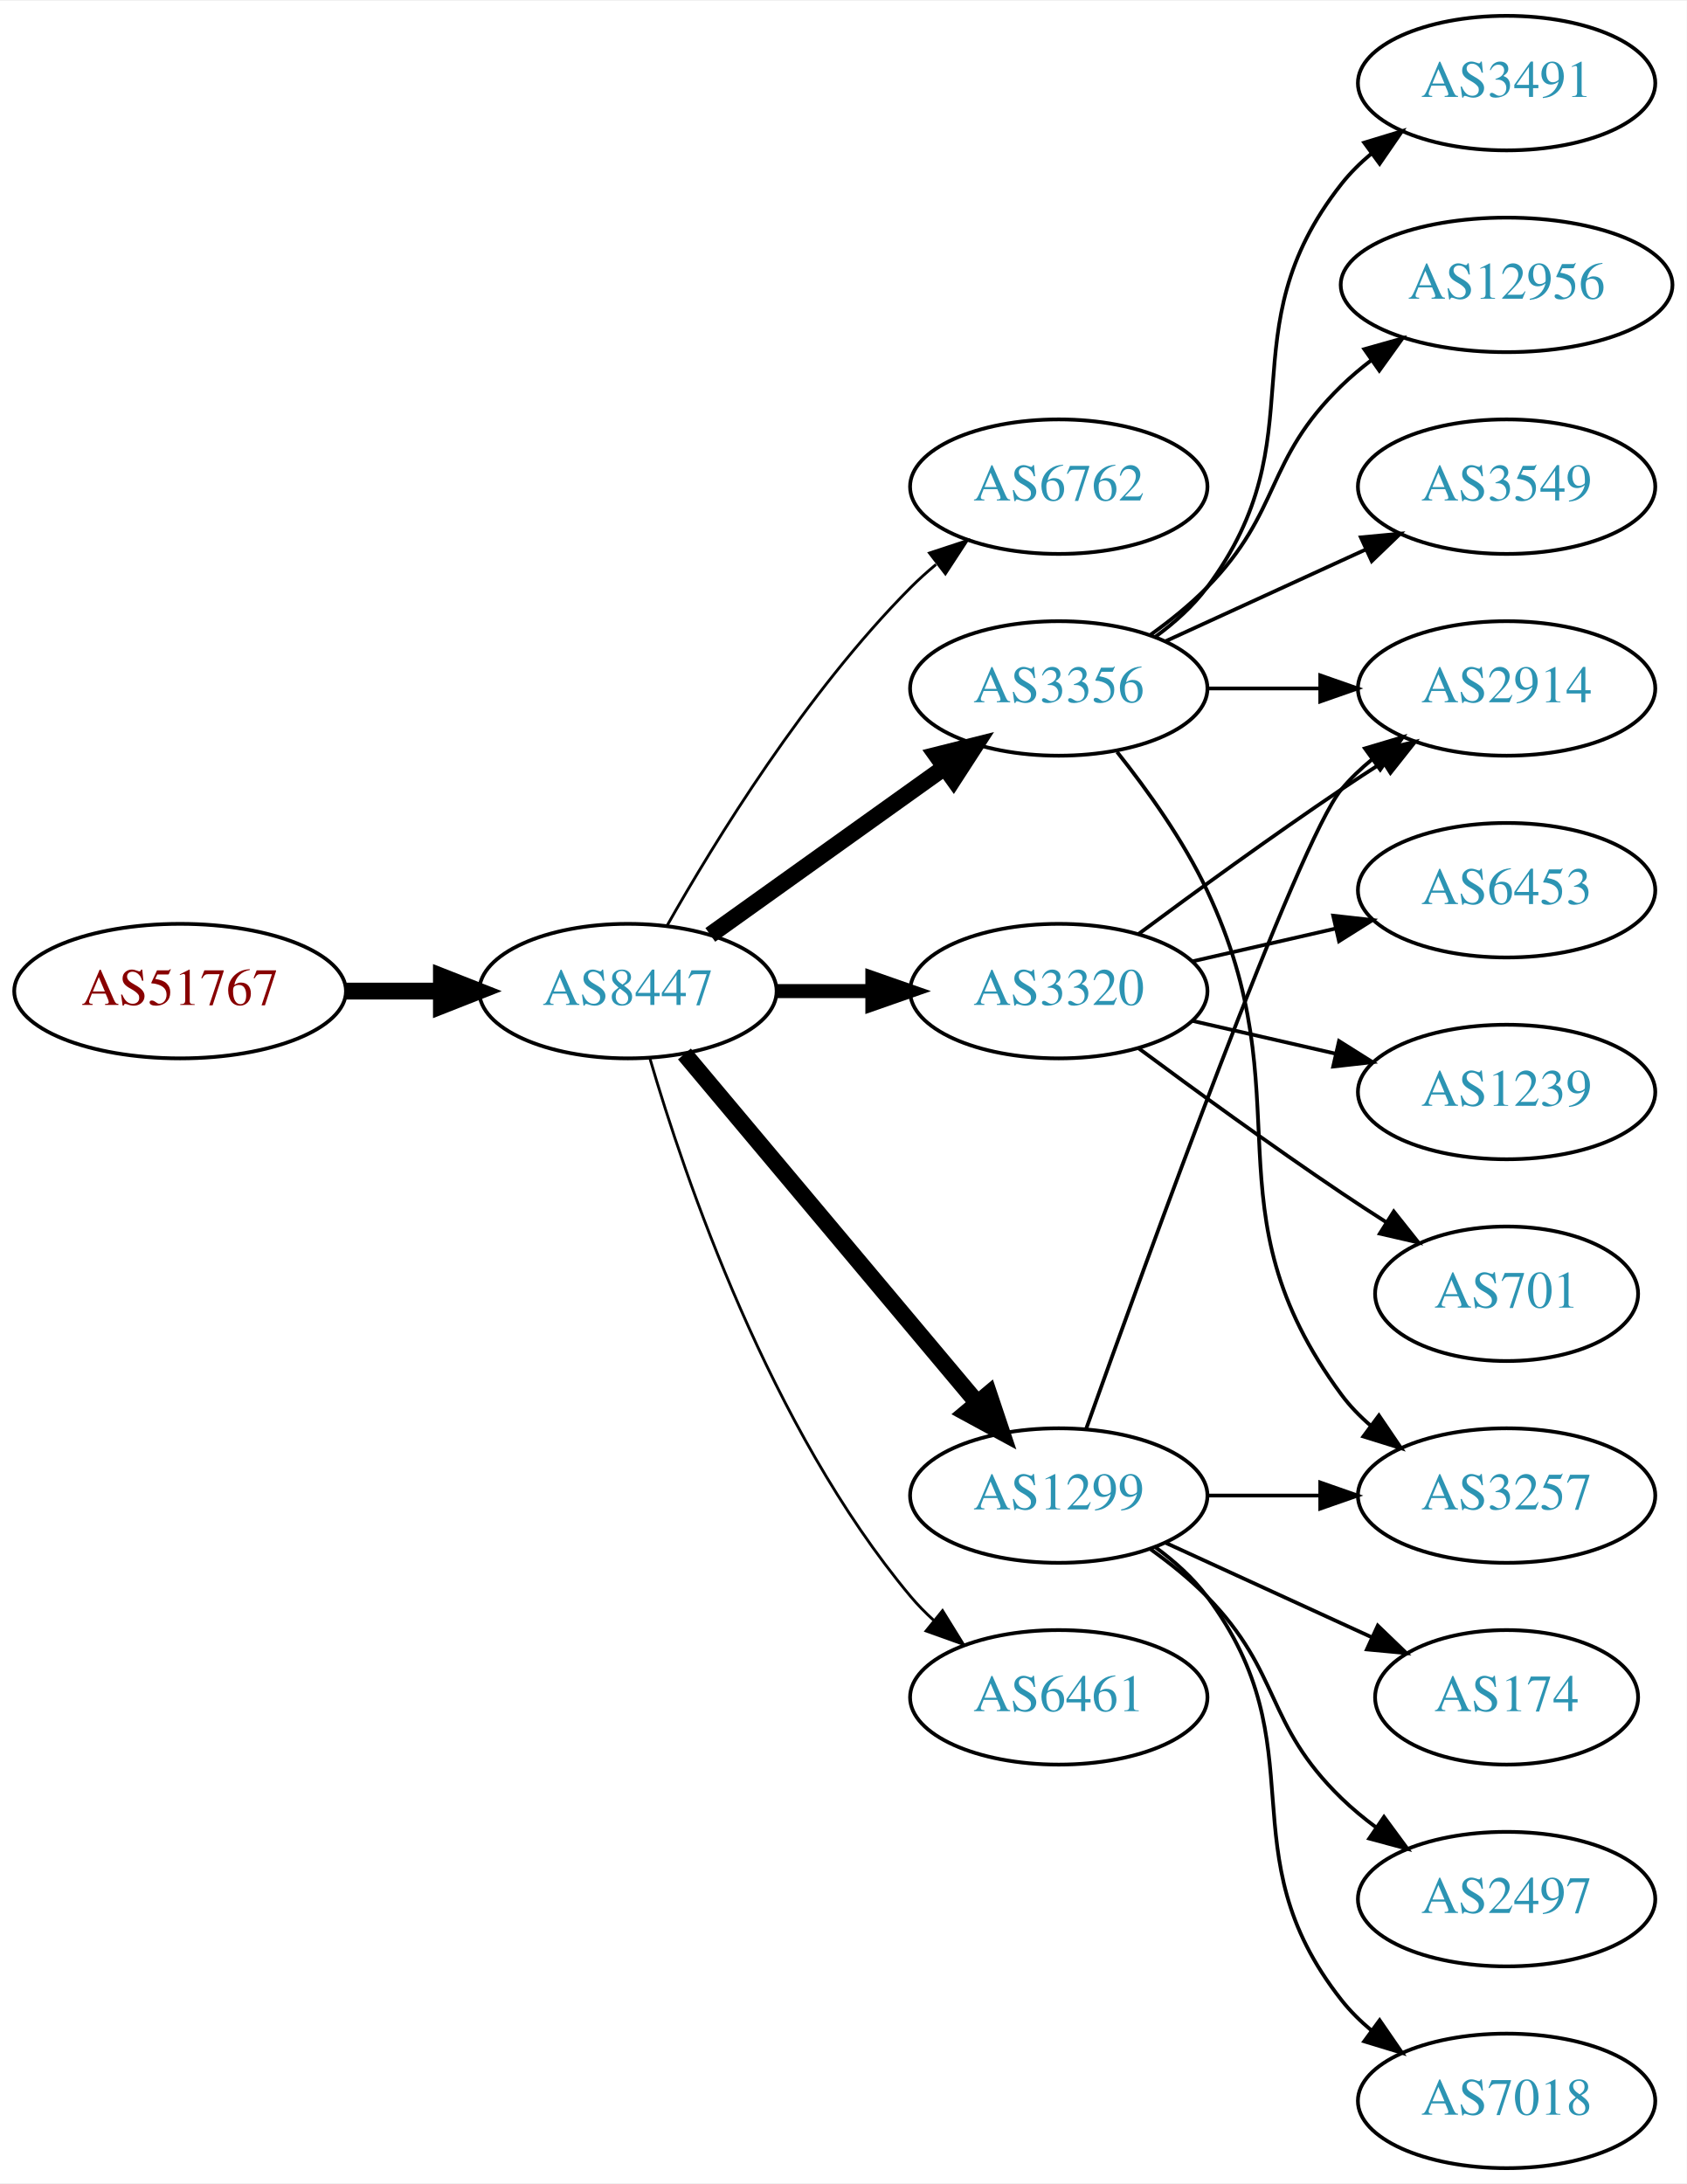
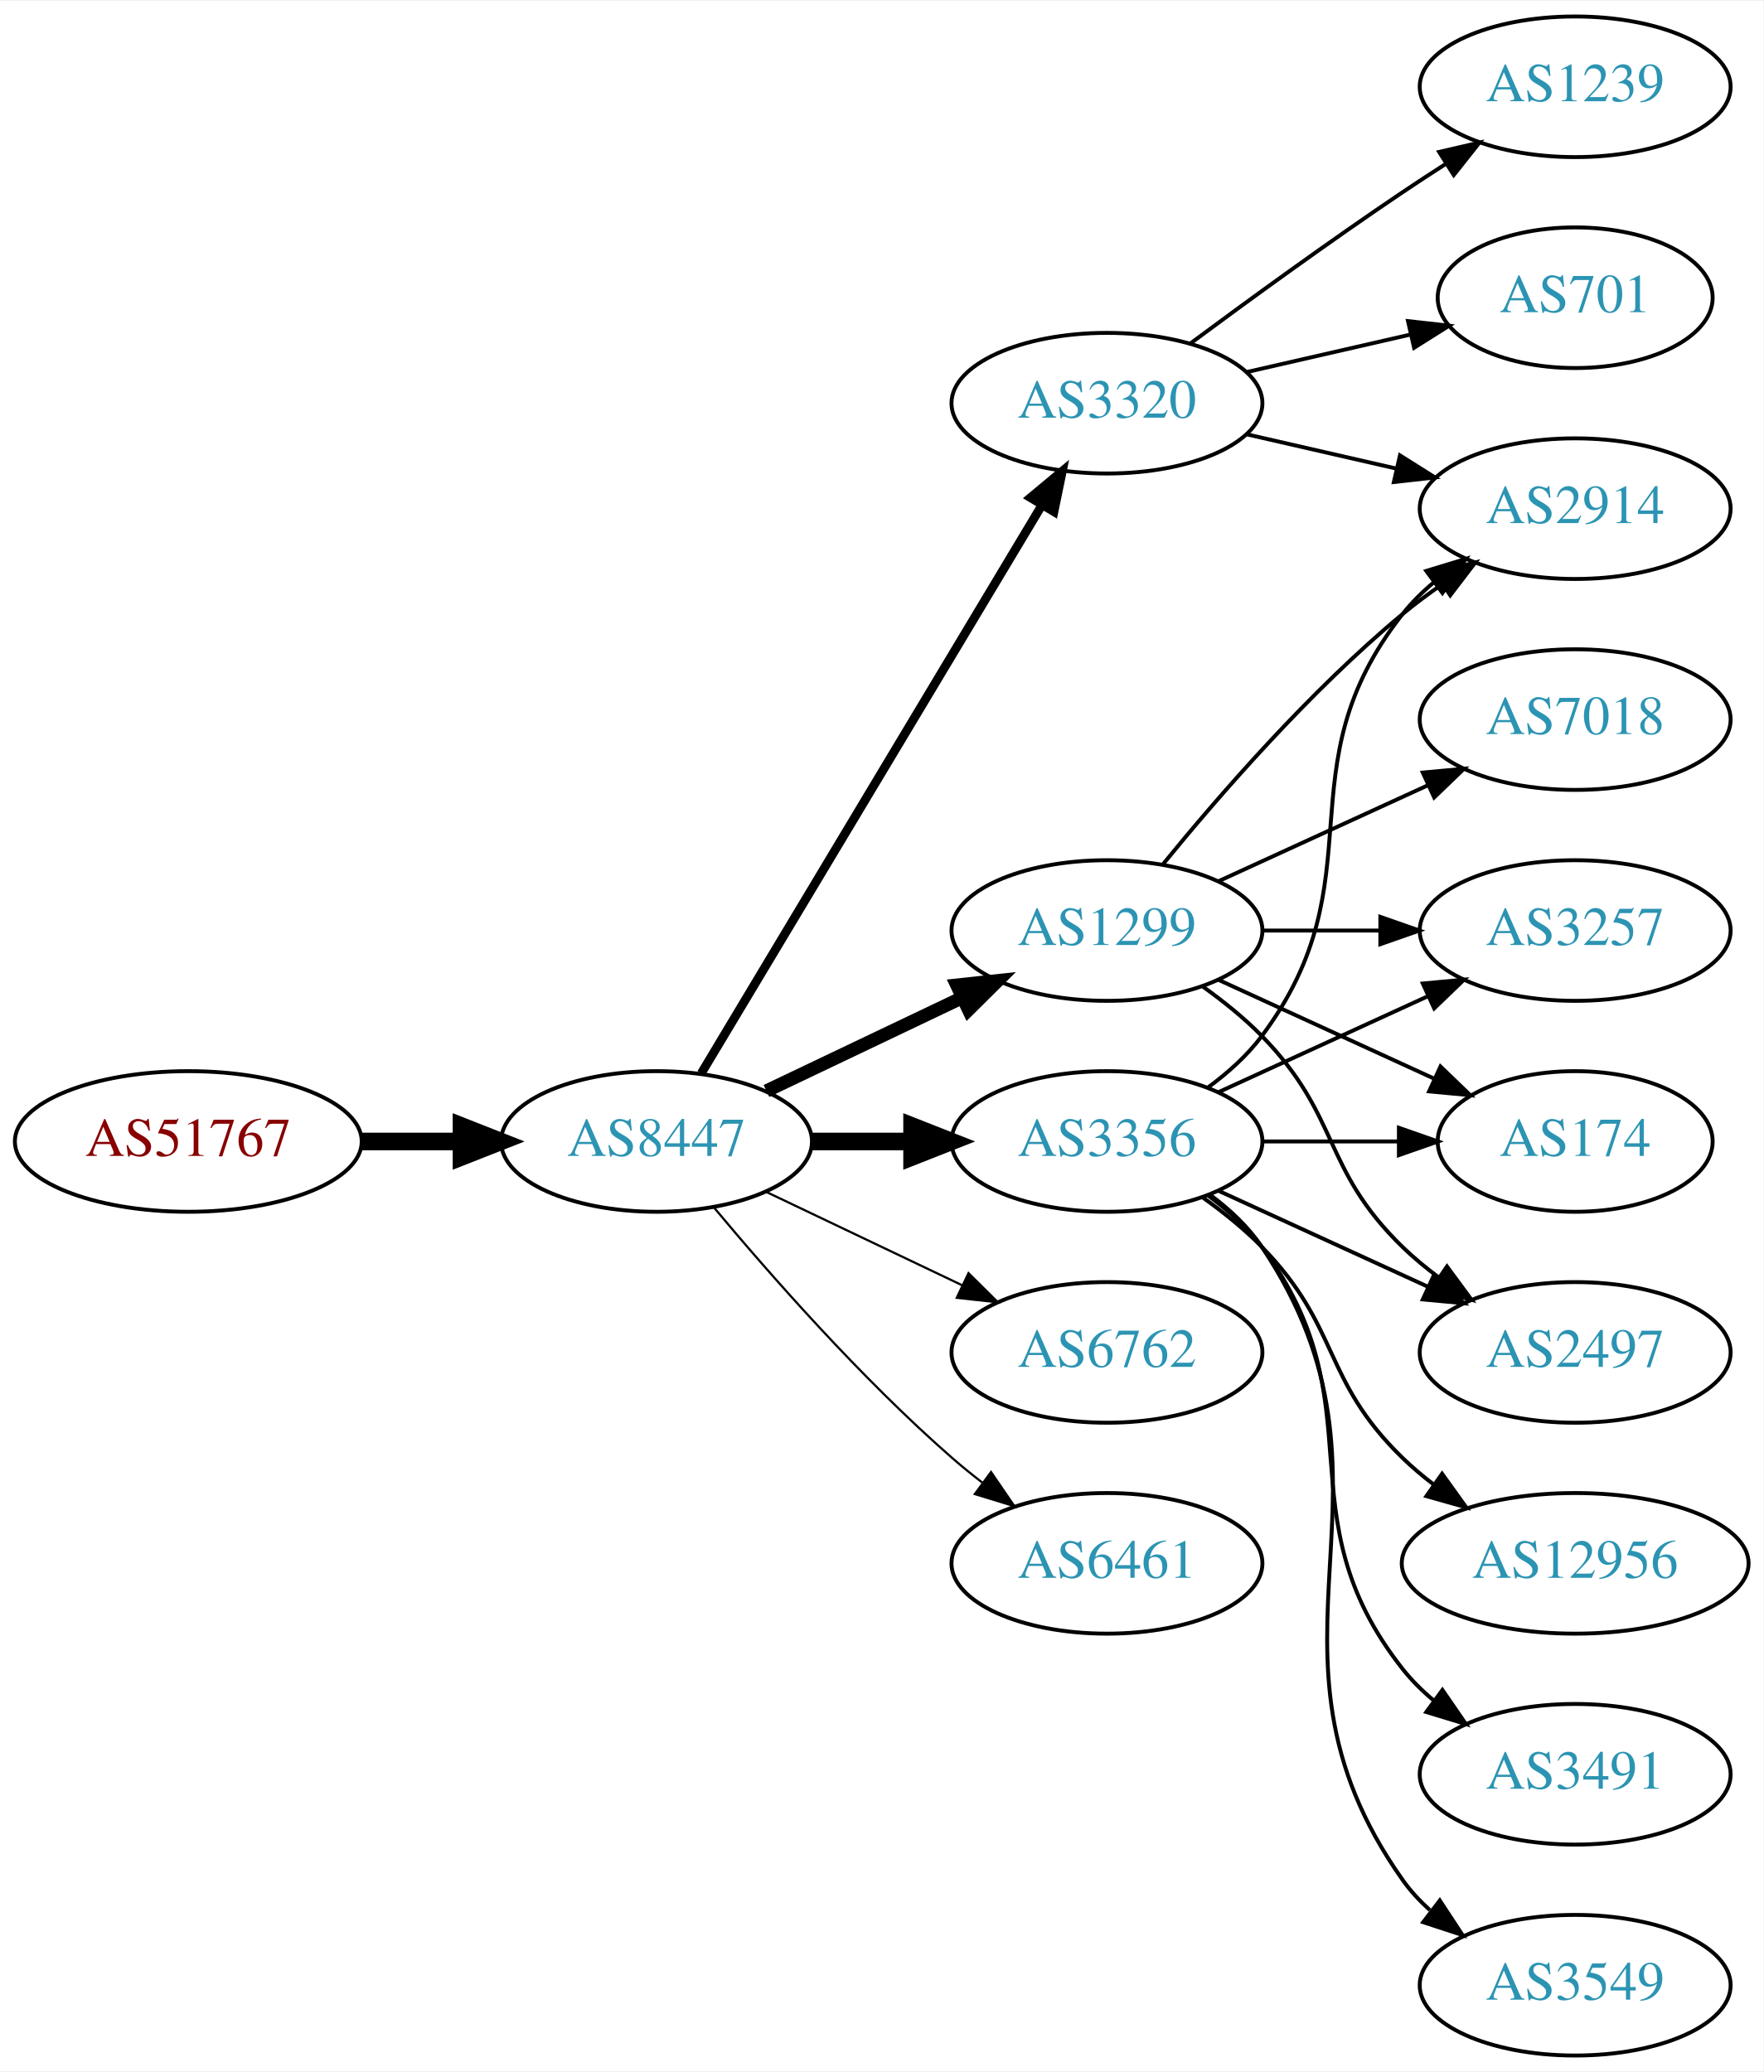
- <svg xmlns="http://www.w3.org/2000/svg" xmlns:xlink="http://www.w3.org/1999/xlink" width="451pt" height="584pt" viewBox="0.00 0.00 451.37 584.00">
-   <g id="graph0" class="graph" transform="scale(1 1) rotate(0) translate(4 580)">
-     <polygon fill="white" stroke="none" points="-4,4 -4,-580 447.37,-580 447.37,4 -4,4" />
+ <svg xmlns="http://www.w3.org/2000/svg" xmlns:xlink="http://www.w3.org/1999/xlink" width="451pt" height="530pt" viewBox="0.00 0.00 451.37 530.00">
+   <g id="graph0" class="graph" transform="scale(1 1) rotate(0) translate(4 526)">
+     <polygon fill="white" stroke="none" points="-4,4 -4,-526 447.37,-526 447.37,4 -4,4" />
    <g id="node1" class="node">
      <g id="a_node1">
        <a xlink:href="/asn/51767" xlink:title="AS51767 ~ Johanniter-Unfall-Hilfe [AT]">
-           <ellipse fill="#ffffff" stroke="black" cx="44.196" cy="-315" rx="44.393" ry="18" />
-           <text text-anchor="middle" x="44.196" y="-311.3" font-family="Times,serif" font-size="14.00" fill="#880000">AS51767</text>
+           <ellipse fill="#ffffff" stroke="black" cx="44.196" cy="-234" rx="44.393" ry="18" />
+           <text text-anchor="middle" x="44.196" y="-230.3" font-family="Times,serif" font-size="14.00" fill="#880000">AS51767</text>
        </a>
      </g>
    </g>
    <g id="node2" class="node">
      <g id="a_node2">
        <a xlink:href="/asn/8447" xlink:title="AS8447 ~ A1 Telekom Austria AG [AT]">
-           <ellipse fill="#ffffff" stroke="black" cx="164.039" cy="-315" rx="39.794" ry="18" />
-           <text text-anchor="middle" x="164.039" y="-311.3" font-family="Times,serif" font-size="14.00" fill="#2c94b3">AS8447</text>
+           <ellipse fill="#ffffff" stroke="black" cx="164.039" cy="-234" rx="39.794" ry="18" />
+           <text text-anchor="middle" x="164.039" y="-230.3" font-family="Times,serif" font-size="14.00" fill="#2c94b3">AS8447</text>
        </a>
      </g>
    </g>
    <g id="edge1" class="edge">
-       <path fill="none" stroke="black" stroke-width="4.5" d="M88.407,-315C96.72,-315 105.482,-315 113.965,-315" />
-       <polygon fill="black" stroke="black" stroke-width="4.5" points="114.123,-318.938 124.123,-315 114.123,-311.063 114.123,-318.938" />
+       <path fill="none" stroke="black" stroke-width="4.5" d="M88.407,-234C96.72,-234 105.482,-234 113.965,-234" />
+       <polygon fill="black" stroke="black" stroke-width="4.5" points="114.123,-237.938 124.123,-234 114.123,-230.063 114.123,-237.938" />
    </g>
    <g id="node3" class="node">
      <g id="a_node3">
-         <a xlink:href="/asn/6762" xlink:title="AS6762 ~ TELECOM ITALIA SPARKLE S.p.A. [IT]">
-           <ellipse fill="#ffffff" stroke="black" cx="279.332" cy="-450" rx="39.794" ry="18" />
-           <text text-anchor="middle" x="279.332" y="-446.3" font-family="Times,serif" font-size="14.00" fill="#2c94b3">AS6762</text>
+         <a xlink:href="/asn/3320" xlink:title="AS3320 ~ DTAG [DE]">
+           <ellipse fill="#ffffff" stroke="black" cx="279.332" cy="-423" rx="39.794" ry="18" />
+           <text text-anchor="middle" x="279.332" y="-419.3" font-family="Times,serif" font-size="14.00" fill="#2c94b3">AS3320</text>
        </a>
      </g>
    </g>
    <g id="edge2" class="edge">
-       <path fill="none" stroke="black" stroke-width="0.75" d="M174.498,-332.49C187.28,-355.096 211.712,-394.886 239.685,-423 241.796,-425.121 244.092,-427.188 246.477,-429.171" />
-       <polygon fill="black" stroke="black" stroke-width="0.75" points="244.73,-432.242 254.793,-435.556 248.993,-426.69 244.73,-432.242" />
+       <path fill="none" stroke="black" stroke-width="2.25" d="M175.494,-251.442C195.475,-284.775 239.18,-357.686 262.666,-396.866" />
+       <polygon fill="black" stroke="black" stroke-width="2.25" points="259.758,-398.823 267.902,-405.6 265.762,-395.224 259.758,-398.823" />
    </g>
    <g id="node4" class="node">
      <g id="a_node4">
        <a xlink:href="/asn/3356" xlink:title="AS3356 ~ Level 3 Parent, LLC [US]">
-           <ellipse fill="#ffffff" stroke="black" cx="279.332" cy="-396" rx="39.794" ry="18" />
-           <text text-anchor="middle" x="279.332" y="-392.3" font-family="Times,serif" font-size="14.00" fill="#2c94b3">AS3356</text>
+           <ellipse fill="#ffffff" stroke="black" cx="279.332" cy="-234" rx="39.794" ry="18" />
+           <text text-anchor="middle" x="279.332" y="-230.3" font-family="Times,serif" font-size="14.00" fill="#2c94b3">AS3356</text>
        </a>
      </g>
    </g>
    <g id="edge3" class="edge">
-       <path fill="none" stroke="black" stroke-width="4.5" d="M186.083,-330.046C203.697,-342.639 229.036,-360.755 248.701,-374.816" />
-       <polygon fill="black" stroke="black" stroke-width="4.5" points="246.591,-378.147 257.016,-380.76 251.171,-371.741 246.591,-378.147" />
+       <path fill="none" stroke="black" stroke-width="4.5" d="M203.711,-234C211.914,-234 220.678,-234 229.21,-234" />
+       <polygon fill="black" stroke="black" stroke-width="4.5" points="229.449,-237.938 239.449,-234 229.449,-230.063 229.449,-237.938" />
    </g>
    <g id="node5" class="node">
      <g id="a_node5">
-         <a xlink:href="/asn/3320" xlink:title="AS3320 ~ DTAG [DE]">
-           <ellipse fill="#ffffff" stroke="black" cx="279.332" cy="-315" rx="39.794" ry="18" />
-           <text text-anchor="middle" x="279.332" y="-311.3" font-family="Times,serif" font-size="14.00" fill="#2c94b3">AS3320</text>
+         <a xlink:href="/asn/1299" xlink:title="AS1299 ~ Telia Carrier [EU]">
+           <ellipse fill="#ffffff" stroke="black" cx="279.332" cy="-288" rx="39.794" ry="18" />
+           <text text-anchor="middle" x="279.332" y="-284.3" font-family="Times,serif" font-size="14.00" fill="#2c94b3">AS1299</text>
        </a>
      </g>
    </g>
    <g id="edge4" class="edge">
-       <path fill="none" stroke="black" stroke-width="3.75" d="M203.711,-315C211.914,-315 220.678,-315 229.21,-315" />
-       <polygon fill="black" stroke="black" stroke-width="3.75" points="229.449,-318.5 239.449,-315 229.449,-311.5 229.449,-318.5" />
+       <path fill="none" stroke="black" stroke-width="3.375" d="M192.175,-246.934C207.169,-254.081 225.99,-263.052 242.213,-270.785" />
+       <polygon fill="black" stroke="black" stroke-width="3.375" points="240.884,-274.028 251.417,-275.171 243.895,-267.709 240.884,-274.028" />
    </g>
    <g id="node6" class="node">
      <g id="a_node6">
-         <a xlink:href="/asn/1299" xlink:title="AS1299 ~ Telia Carrier [EU]">
+         <a xlink:href="/asn/6762" xlink:title="AS6762 ~ TELECOM ITALIA SPARKLE S.p.A. [IT]">
          <ellipse fill="#ffffff" stroke="black" cx="279.332" cy="-180" rx="39.794" ry="18" />
-           <text text-anchor="middle" x="279.332" y="-176.3" font-family="Times,serif" font-size="14.00" fill="#2c94b3">AS1299</text>
+           <text text-anchor="middle" x="279.332" y="-176.3" font-family="Times,serif" font-size="14.00" fill="#2c94b3">AS6762</text>
        </a>
      </g>
    </g>
    <g id="edge5" class="edge">
-       <path fill="none" stroke="black" stroke-width="4.5" d="M179.158,-298.175C198.833,-274.731 234.637,-232.066 257.415,-204.924" />
-       <polygon fill="black" stroke="black" stroke-width="4.5" points="260.622,-207.228 264.034,-197.037 254.59,-202.166 260.622,-207.228" />
+       <path fill="none" stroke="black" stroke-width="0.562" d="M192.175,-221.066C207.169,-213.919 225.99,-204.948 242.213,-197.215" />
+       <polygon fill="black" stroke="black" stroke-width="0.562" points="243.895,-200.291 251.417,-192.829 240.884,-193.972 243.895,-200.291" />
    </g>
    <g id="node7" class="node">
      <g id="a_node7">
        <a xlink:href="/asn/6461" xlink:title="AS6461 ~ Zayo Bandwidth [US]">
          <ellipse fill="#ffffff" stroke="black" cx="279.332" cy="-126" rx="39.794" ry="18" />
          <text text-anchor="middle" x="279.332" y="-122.3" font-family="Times,serif" font-size="14.00" fill="#2c94b3">AS6461</text>
        </a>
      </g>
    </g>
    <g id="edge6" class="edge">
-       <path fill="none" stroke="black" stroke-width="0.75" d="M169.913,-296.998C179.227,-265.156 202.043,-198.019 239.685,-153 241.555,-150.763 243.654,-148.626 245.88,-146.604" />
-       <polygon fill="black" stroke="black" stroke-width="0.75" points="248.227,-149.207 253.799,-140.196 243.823,-143.766 248.227,-149.207" />
+       <path fill="none" stroke="black" stroke-width="0.562" d="M178.669,-217.183C192.951,-200.071 216.498,-173.255 239.685,-153 242.151,-150.846 244.789,-148.706 247.487,-146.628" />
+       <polygon fill="black" stroke="black" stroke-width="0.562" points="249.66,-149.375 255.641,-140.63 245.512,-143.736 249.66,-149.375" />
    </g>
    <g id="node8" class="node">
      <g id="a_node8">
-         <a xlink:href="/asn/3491" xlink:title="AS3491 ~ PCCW Global, Inc. [US]">
-           <ellipse fill="#ffffff" stroke="black" cx="399.174" cy="-558" rx="39.794" ry="18" />
-           <text text-anchor="middle" x="399.174" y="-554.3" font-family="Times,serif" font-size="14.00" fill="#2c94b3">AS3491</text>
+         <a xlink:href="/asn/1239" xlink:title="AS1239 ~ Sprint [US]">
+           <ellipse fill="#ffffff" stroke="black" cx="399.174" cy="-504" rx="39.794" ry="18" />
+           <text text-anchor="middle" x="399.174" y="-500.3" font-family="Times,serif" font-size="14.00" fill="#2c94b3">AS1239</text>
        </a>
      </g>
    </g>
    <g id="edge7" class="edge">
-       <path fill="none" stroke="black" d="M305.262,-409.882C310.338,-413.611 315.256,-418.016 318.978,-423 349.249,-463.542 323.679,-491.246 354.978,-531 357.303,-533.953 360.047,-536.67 363.006,-539.147" />
-       <polygon fill="black" stroke="black" points="361.065,-542.064 371.203,-545.145 365.199,-536.415 361.065,-542.064" />
+       <path fill="none" stroke="black" d="M300.662,-438.277C315.524,-449.304 336.269,-464.407 354.978,-477 358.527,-479.389 362.277,-481.839 366.026,-484.242" />
+       <polygon fill="black" stroke="black" points="364.352,-487.325 374.674,-489.712 368.094,-481.409 364.352,-487.325" />
    </g>
    <g id="node9" class="node">
      <g id="a_node9">
-         <a xlink:href="/asn/3257" xlink:title="AS3257 ~ GTT [DE]">
-           <ellipse fill="#ffffff" stroke="black" cx="399.174" cy="-180" rx="39.794" ry="18" />
-           <text text-anchor="middle" x="399.174" y="-176.3" font-family="Times,serif" font-size="14.00" fill="#2c94b3">AS3257</text>
-         </a>
-       </g>
-     </g>
-     <g id="edge8" class="edge">
-       <path fill="none" stroke="black" d="M294.932,-379.009C303.019,-368.845 312.681,-355.345 318.978,-342 345.477,-285.841 318.075,-256.941 354.978,-207 357.212,-203.977 359.894,-201.214 362.815,-198.707" />
-       <polygon fill="black" stroke="black" points="365.01,-201.437 370.959,-192.669 360.841,-195.814 365.01,-201.437" />
-     </g>
-     <g id="node10" class="node">
-       <g id="a_node10">
-         <a xlink:href="/asn/12956" xlink:title="AS12956 ~ TELXIUS [ES]">
-           <ellipse fill="#ffffff" stroke="black" cx="399.174" cy="-504" rx="44.393" ry="18" />
-           <text text-anchor="middle" x="399.174" y="-500.3" font-family="Times,serif" font-size="14.00" fill="#2c94b3">AS12956</text>
-         </a>
-       </g>
-     </g>
-     <g id="edge9" class="edge">
-       <path fill="none" stroke="black" d="M303.926,-410.389C309.182,-414.148 314.513,-418.437 318.978,-423 339.151,-443.617 334.285,-456.906 354.978,-477 357.464,-479.414 360.202,-481.722 363.055,-483.9" />
-       <polygon fill="black" stroke="black" points="361.092,-486.798 371.291,-489.671 365.11,-481.066 361.092,-486.798" />
-     </g>
-     <g id="node11" class="node">
-       <g id="a_node11">
        <a xlink:href="/asn/2914" xlink:title="AS2914 ~ NTT America, Inc. [US]">
          <ellipse fill="#ffffff" stroke="black" cx="399.174" cy="-396" rx="39.794" ry="18" />
          <text text-anchor="middle" x="399.174" y="-392.3" font-family="Times,serif" font-size="14.00" fill="#2c94b3">AS2914</text>
        </a>
      </g>
    </g>
+     <g id="edge8" class="edge">
+       <path fill="none" stroke="black" d="M315.051,-415.045C327.051,-412.296 340.672,-409.175 353.364,-406.267" />
+       <polygon fill="black" stroke="black" points="354.33,-409.636 363.296,-403.991 352.767,-402.813 354.33,-409.636" />
+     </g>
+     <g id="node10" class="node">
+       <g id="a_node10">
+         <a xlink:href="/asn/701" xlink:title="AS701 ~ UUNET [US]">
+           <ellipse fill="#ffffff" stroke="black" cx="399.174" cy="-450" rx="35.194" ry="18" />
+           <text text-anchor="middle" x="399.174" y="-446.3" font-family="Times,serif" font-size="14.00" fill="#2c94b3">AS701</text>
+         </a>
+       </g>
+     </g>
+     <g id="edge9" class="edge">
+       <path fill="none" stroke="black" d="M315.051,-430.955C328.143,-433.955 343.166,-437.396 356.806,-440.522" />
+       <polygon fill="black" stroke="black" points="356.384,-444.016 366.914,-442.838 357.948,-437.193 356.384,-444.016" />
+     </g>
+     <g id="edge13" class="edge">
+       <path fill="none" stroke="black" d="M305.262,-247.882C310.338,-251.611 315.256,-256.016 318.978,-261 349.249,-301.542 323.679,-329.246 354.978,-369 357.303,-371.953 360.047,-374.67 363.006,-377.147" />
+       <polygon fill="black" stroke="black" points="361.065,-380.064 371.203,-383.145 365.199,-374.415 361.065,-380.064" />
+     </g>
+     <g id="node11" class="node">
+       <g id="a_node11">
+         <a xlink:href="/asn/3257" xlink:title="AS3257 ~ GTT [DE]">
+           <ellipse fill="#ffffff" stroke="black" cx="399.174" cy="-288" rx="39.794" ry="18" />
+           <text text-anchor="middle" x="399.174" y="-284.3" font-family="Times,serif" font-size="14.00" fill="#2c94b3">AS3257</text>
+         </a>
+       </g>
+     </g>
    <g id="edge10" class="edge">
-       <path fill="none" stroke="black" d="M319.244,-396C328.798,-396 339.147,-396 349.11,-396" />
-       <polygon fill="black" stroke="black" points="349.302,-399.5 359.302,-396 349.302,-392.5 349.302,-399.5" />
+       <path fill="none" stroke="black" d="M307.96,-246.661C323.917,-253.973 344.188,-263.261 361.471,-271.181" />
+       <polygon fill="black" stroke="black" points="360.169,-274.435 370.718,-275.419 363.085,-268.071 360.169,-274.435" />
    </g>
    <g id="node12" class="node">
      <g id="a_node12">
-         <a xlink:href="/asn/3549" xlink:title="AS3549 ~ Level 3 Parent, LLC [US]">
-           <ellipse fill="#ffffff" stroke="black" cx="399.174" cy="-450" rx="39.794" ry="18" />
-           <text text-anchor="middle" x="399.174" y="-446.3" font-family="Times,serif" font-size="14.00" fill="#2c94b3">AS3549</text>
+         <a xlink:href="/asn/12956" xlink:title="AS12956 ~ TELXIUS [ES]">
+           <ellipse fill="#ffffff" stroke="black" cx="399.174" cy="-126" rx="44.393" ry="18" />
+           <text text-anchor="middle" x="399.174" y="-122.3" font-family="Times,serif" font-size="14.00" fill="#2c94b3">AS12956</text>
        </a>
      </g>
    </g>
    <g id="edge11" class="edge">
-       <path fill="none" stroke="black" d="M307.96,-408.661C323.917,-415.973 344.188,-425.261 361.471,-433.181" />
-       <polygon fill="black" stroke="black" points="360.169,-436.435 370.718,-437.419 363.085,-430.071 360.169,-436.435" />
-     </g>
-     <g id="edge12" class="edge">
-       <path fill="none" stroke="black" d="M300.662,-330.277C315.524,-341.304 336.269,-356.407 354.978,-369 358.527,-371.389 362.277,-373.839 366.026,-376.242" />
-       <polygon fill="black" stroke="black" points="364.352,-379.325 374.674,-381.712 368.094,-373.409 364.352,-379.325" />
+       <path fill="none" stroke="black" d="M303.926,-219.611C309.182,-215.852 314.513,-211.563 318.978,-207 339.151,-186.383 334.285,-173.094 354.978,-153 357.464,-150.586 360.202,-148.278 363.055,-146.1" />
+       <polygon fill="black" stroke="black" points="365.11,-148.934 371.291,-140.329 361.092,-143.202 365.11,-148.934" />
    </g>
    <g id="node13" class="node">
      <g id="a_node13">
-         <a xlink:href="/asn/701" xlink:title="AS701 ~ UUNET [US]">
+         <a xlink:href="/asn/174" xlink:title="AS174 ~ Cogent Communications [US]">
          <ellipse fill="#ffffff" stroke="black" cx="399.174" cy="-234" rx="35.194" ry="18" />
-           <text text-anchor="middle" x="399.174" y="-230.3" font-family="Times,serif" font-size="14.00" fill="#2c94b3">AS701</text>
-         </a>
-       </g>
-     </g>
-     <g id="edge13" class="edge">
-       <path fill="none" stroke="black" d="M300.662,-299.723C315.524,-288.696 336.269,-273.593 354.978,-261 358.795,-258.431 362.845,-255.79 366.876,-253.214" />
-       <polygon fill="black" stroke="black" points="368.98,-256.025 375.57,-247.729 365.245,-250.105 368.98,-256.025" />
+           <text text-anchor="middle" x="399.174" y="-230.3" font-family="Times,serif" font-size="14.00" fill="#2c94b3">AS174</text>
+         </a>
+       </g>
+     </g>
+     <g id="edge12" class="edge">
+       <path fill="none" stroke="black" d="M319.244,-234C330.331,-234 342.491,-234 353.873,-234" />
+       <polygon fill="black" stroke="black" points="354.055,-237.5 364.055,-234 354.055,-230.5 354.055,-237.5" />
    </g>
    <g id="node14" class="node">
      <g id="a_node14">
-         <a xlink:href="/asn/6453" xlink:title="AS6453 ~ TATA COMMUNICATIONS (AMERICA) INC [US]">
-           <ellipse fill="#ffffff" stroke="black" cx="399.174" cy="-342" rx="39.794" ry="18" />
-           <text text-anchor="middle" x="399.174" y="-338.3" font-family="Times,serif" font-size="14.00" fill="#2c94b3">AS6453</text>
+         <a xlink:href="/asn/3491" xlink:title="AS3491 ~ PCCW Global, Inc. [US]">
+           <ellipse fill="#ffffff" stroke="black" cx="399.174" cy="-72" rx="39.794" ry="18" />
+           <text text-anchor="middle" x="399.174" y="-68.3" font-family="Times,serif" font-size="14.00" fill="#2c94b3">AS3491</text>
        </a>
      </g>
    </g>
    <g id="edge14" class="edge">
-       <path fill="none" stroke="black" d="M315.051,-322.955C327.051,-325.704 340.672,-328.825 353.364,-331.733" />
-       <polygon fill="black" stroke="black" points="352.767,-335.187 363.296,-334.009 354.33,-328.364 352.767,-335.187" />
+       <path fill="none" stroke="black" d="M305.262,-220.118C310.338,-216.389 315.256,-211.984 318.978,-207 349.249,-166.458 323.679,-138.754 354.978,-99 357.303,-96.047 360.047,-93.33 363.006,-90.853" />
+       <polygon fill="black" stroke="black" points="365.199,-93.585 371.203,-84.855 361.065,-87.936 365.199,-93.585" />
    </g>
    <g id="node15" class="node">
      <g id="a_node15">
-         <a xlink:href="/asn/1239" xlink:title="AS1239 ~ Sprint [US]">
-           <ellipse fill="#ffffff" stroke="black" cx="399.174" cy="-288" rx="39.794" ry="18" />
-           <text text-anchor="middle" x="399.174" y="-284.3" font-family="Times,serif" font-size="14.00" fill="#2c94b3">AS1239</text>
+         <a xlink:href="/asn/2497" xlink:title="AS2497 ~ Internet Initiative Japan Inc. [JP]">
+           <ellipse fill="#ffffff" stroke="black" cx="399.174" cy="-180" rx="39.794" ry="18" />
+           <text text-anchor="middle" x="399.174" y="-176.3" font-family="Times,serif" font-size="14.00" fill="#2c94b3">AS2497</text>
        </a>
      </g>
    </g>
    <g id="edge15" class="edge">
-       <path fill="none" stroke="black" d="M315.051,-307.045C327.051,-304.296 340.672,-301.175 353.364,-298.267" />
-       <polygon fill="black" stroke="black" points="354.33,-301.636 363.296,-295.991 352.767,-294.813 354.33,-301.636" />
-     </g>
-     <g id="edge19" class="edge">
-       <path fill="none" stroke="black" d="M319.244,-180C328.798,-180 339.147,-180 349.11,-180" />
-       <polygon fill="black" stroke="black" points="349.302,-183.5 359.302,-180 349.302,-176.5 349.302,-183.5" />
-     </g>
-     <g id="edge20" class="edge">
-       <path fill="none" stroke="black" d="M286.662,-197.86C302.502,-242.267 343.411,-355.103 354.978,-369 357.383,-371.889 360.179,-374.563 363.172,-377.013" />
-       <polygon fill="black" stroke="black" points="361.26,-379.95 371.415,-382.973 365.361,-374.277 361.26,-379.95" />
+       <path fill="none" stroke="black" d="M307.96,-221.339C323.917,-214.027 344.188,-204.739 361.471,-196.819" />
+       <polygon fill="black" stroke="black" points="363.085,-199.929 370.718,-192.581 360.169,-193.565 363.085,-199.929" />
    </g>
    <g id="node16" class="node">
      <g id="a_node16">
-         <a xlink:href="/asn/174" xlink:title="AS174 ~ Cogent Communications [US]">
-           <ellipse fill="#ffffff" stroke="black" cx="399.174" cy="-126" rx="35.194" ry="18" />
-           <text text-anchor="middle" x="399.174" y="-122.3" font-family="Times,serif" font-size="14.00" fill="#2c94b3">AS174</text>
+         <a xlink:href="/asn/3549" xlink:title="AS3549 ~ Level 3 Parent, LLC [US]">
+           <ellipse fill="#ffffff" stroke="black" cx="399.174" cy="-18" rx="39.794" ry="18" />
+           <text text-anchor="middle" x="399.174" y="-14.3" font-family="Times,serif" font-size="14.00" fill="#2c94b3">AS3549</text>
        </a>
      </g>
    </g>
    <g id="edge16" class="edge">
-       <path fill="none" stroke="black" d="M307.96,-167.339C324.377,-159.817 345.358,-150.202 362.955,-142.139" />
-       <polygon fill="black" stroke="black" points="364.7,-145.189 372.332,-137.842 361.783,-138.826 364.7,-145.189" />
+       <path fill="none" stroke="black" d="M305.651,-220.393C310.707,-216.649 315.518,-212.169 318.978,-207 360.003,-145.706 312.399,-105.225 354.978,-45 356.969,-42.184 359.356,-39.599 361.972,-37.24" />
+       <polygon fill="black" stroke="black" points="364.525,-39.694 370.34,-30.838 360.271,-34.135 364.525,-39.694" />
+     </g>
+     <g id="edge17" class="edge">
+       <path fill="none" stroke="black" d="M293.751,-305.065C307.865,-322.375 331.28,-349.345 354.978,-369 358.194,-371.668 361.695,-374.27 365.265,-376.741" />
+       <polygon fill="black" stroke="black" points="363.343,-379.666 373.622,-382.236 367.189,-373.817 363.343,-379.666" />
+     </g>
+     <g id="edge20" class="edge">
+       <path fill="none" stroke="black" d="M319.244,-288C328.798,-288 339.147,-288 349.11,-288" />
+       <polygon fill="black" stroke="black" points="349.302,-291.5 359.302,-288 349.302,-284.5 349.302,-291.5" />
+     </g>
+     <g id="edge18" class="edge">
+       <path fill="none" stroke="black" d="M307.96,-275.339C324.377,-267.817 345.358,-258.202 362.955,-250.139" />
+       <polygon fill="black" stroke="black" points="364.7,-253.189 372.332,-245.842 361.783,-246.826 364.7,-253.189" />
+     </g>
+     <g id="edge19" class="edge">
+       <path fill="none" stroke="black" d="M303.926,-273.611C309.182,-269.852 314.513,-265.563 318.978,-261 339.151,-240.383 334.285,-227.094 354.978,-207 357.823,-204.237 360.997,-201.614 364.297,-199.166" />
+       <polygon fill="black" stroke="black" points="366.363,-201.994 372.645,-193.462 362.414,-196.214 366.363,-201.994" />
    </g>
    <g id="node17" class="node">
      <g id="a_node17">
-         <a xlink:href="/asn/2497" xlink:title="AS2497 ~ Internet Initiative Japan Inc. [JP]">
-           <ellipse fill="#ffffff" stroke="black" cx="399.174" cy="-72" rx="39.794" ry="18" />
-           <text text-anchor="middle" x="399.174" y="-68.3" font-family="Times,serif" font-size="14.00" fill="#2c94b3">AS2497</text>
-         </a>
-       </g>
-     </g>
-     <g id="edge17" class="edge">
-       <path fill="none" stroke="black" d="M303.926,-165.611C309.182,-161.852 314.513,-157.563 318.978,-153 339.151,-132.383 334.285,-119.094 354.978,-99 357.823,-96.237 360.997,-93.614 364.297,-91.166" />
-       <polygon fill="black" stroke="black" points="366.363,-93.993 372.645,-85.462 362.414,-88.214 366.363,-93.993" />
-     </g>
-     <g id="node18" class="node">
-       <g id="a_node18">
        <a xlink:href="/asn/7018" xlink:title="AS7018 ~ AT&amp;T Services, Inc. [US]">
-           <ellipse fill="#ffffff" stroke="black" cx="399.174" cy="-18" rx="39.794" ry="18" />
-           <text text-anchor="middle" x="399.174" y="-14.3" font-family="Times,serif" font-size="14.00" fill="#2c94b3">AS7018</text>
-         </a>
-       </g>
-     </g>
-     <g id="edge18" class="edge">
-       <path fill="none" stroke="black" d="M305.262,-166.118C310.338,-162.389 315.256,-157.984 318.978,-153 349.249,-112.458 323.679,-84.754 354.978,-45 357.303,-42.047 360.047,-39.33 363.006,-36.853" />
-       <polygon fill="black" stroke="black" points="365.199,-39.585 371.203,-30.855 361.065,-33.936 365.199,-39.585" />
+           <ellipse fill="#ffffff" stroke="black" cx="399.174" cy="-342" rx="39.794" ry="18" />
+           <text text-anchor="middle" x="399.174" y="-338.3" font-family="Times,serif" font-size="14.00" fill="#2c94b3">AS7018</text>
+         </a>
+       </g>
+     </g>
+     <g id="edge21" class="edge">
+       <path fill="none" stroke="black" d="M307.96,-300.661C323.917,-307.973 344.188,-317.261 361.471,-325.181" />
+       <polygon fill="black" stroke="black" points="360.169,-328.435 370.718,-329.419 363.085,-322.071 360.169,-328.435" />
    </g>
  </g>
</svg>
